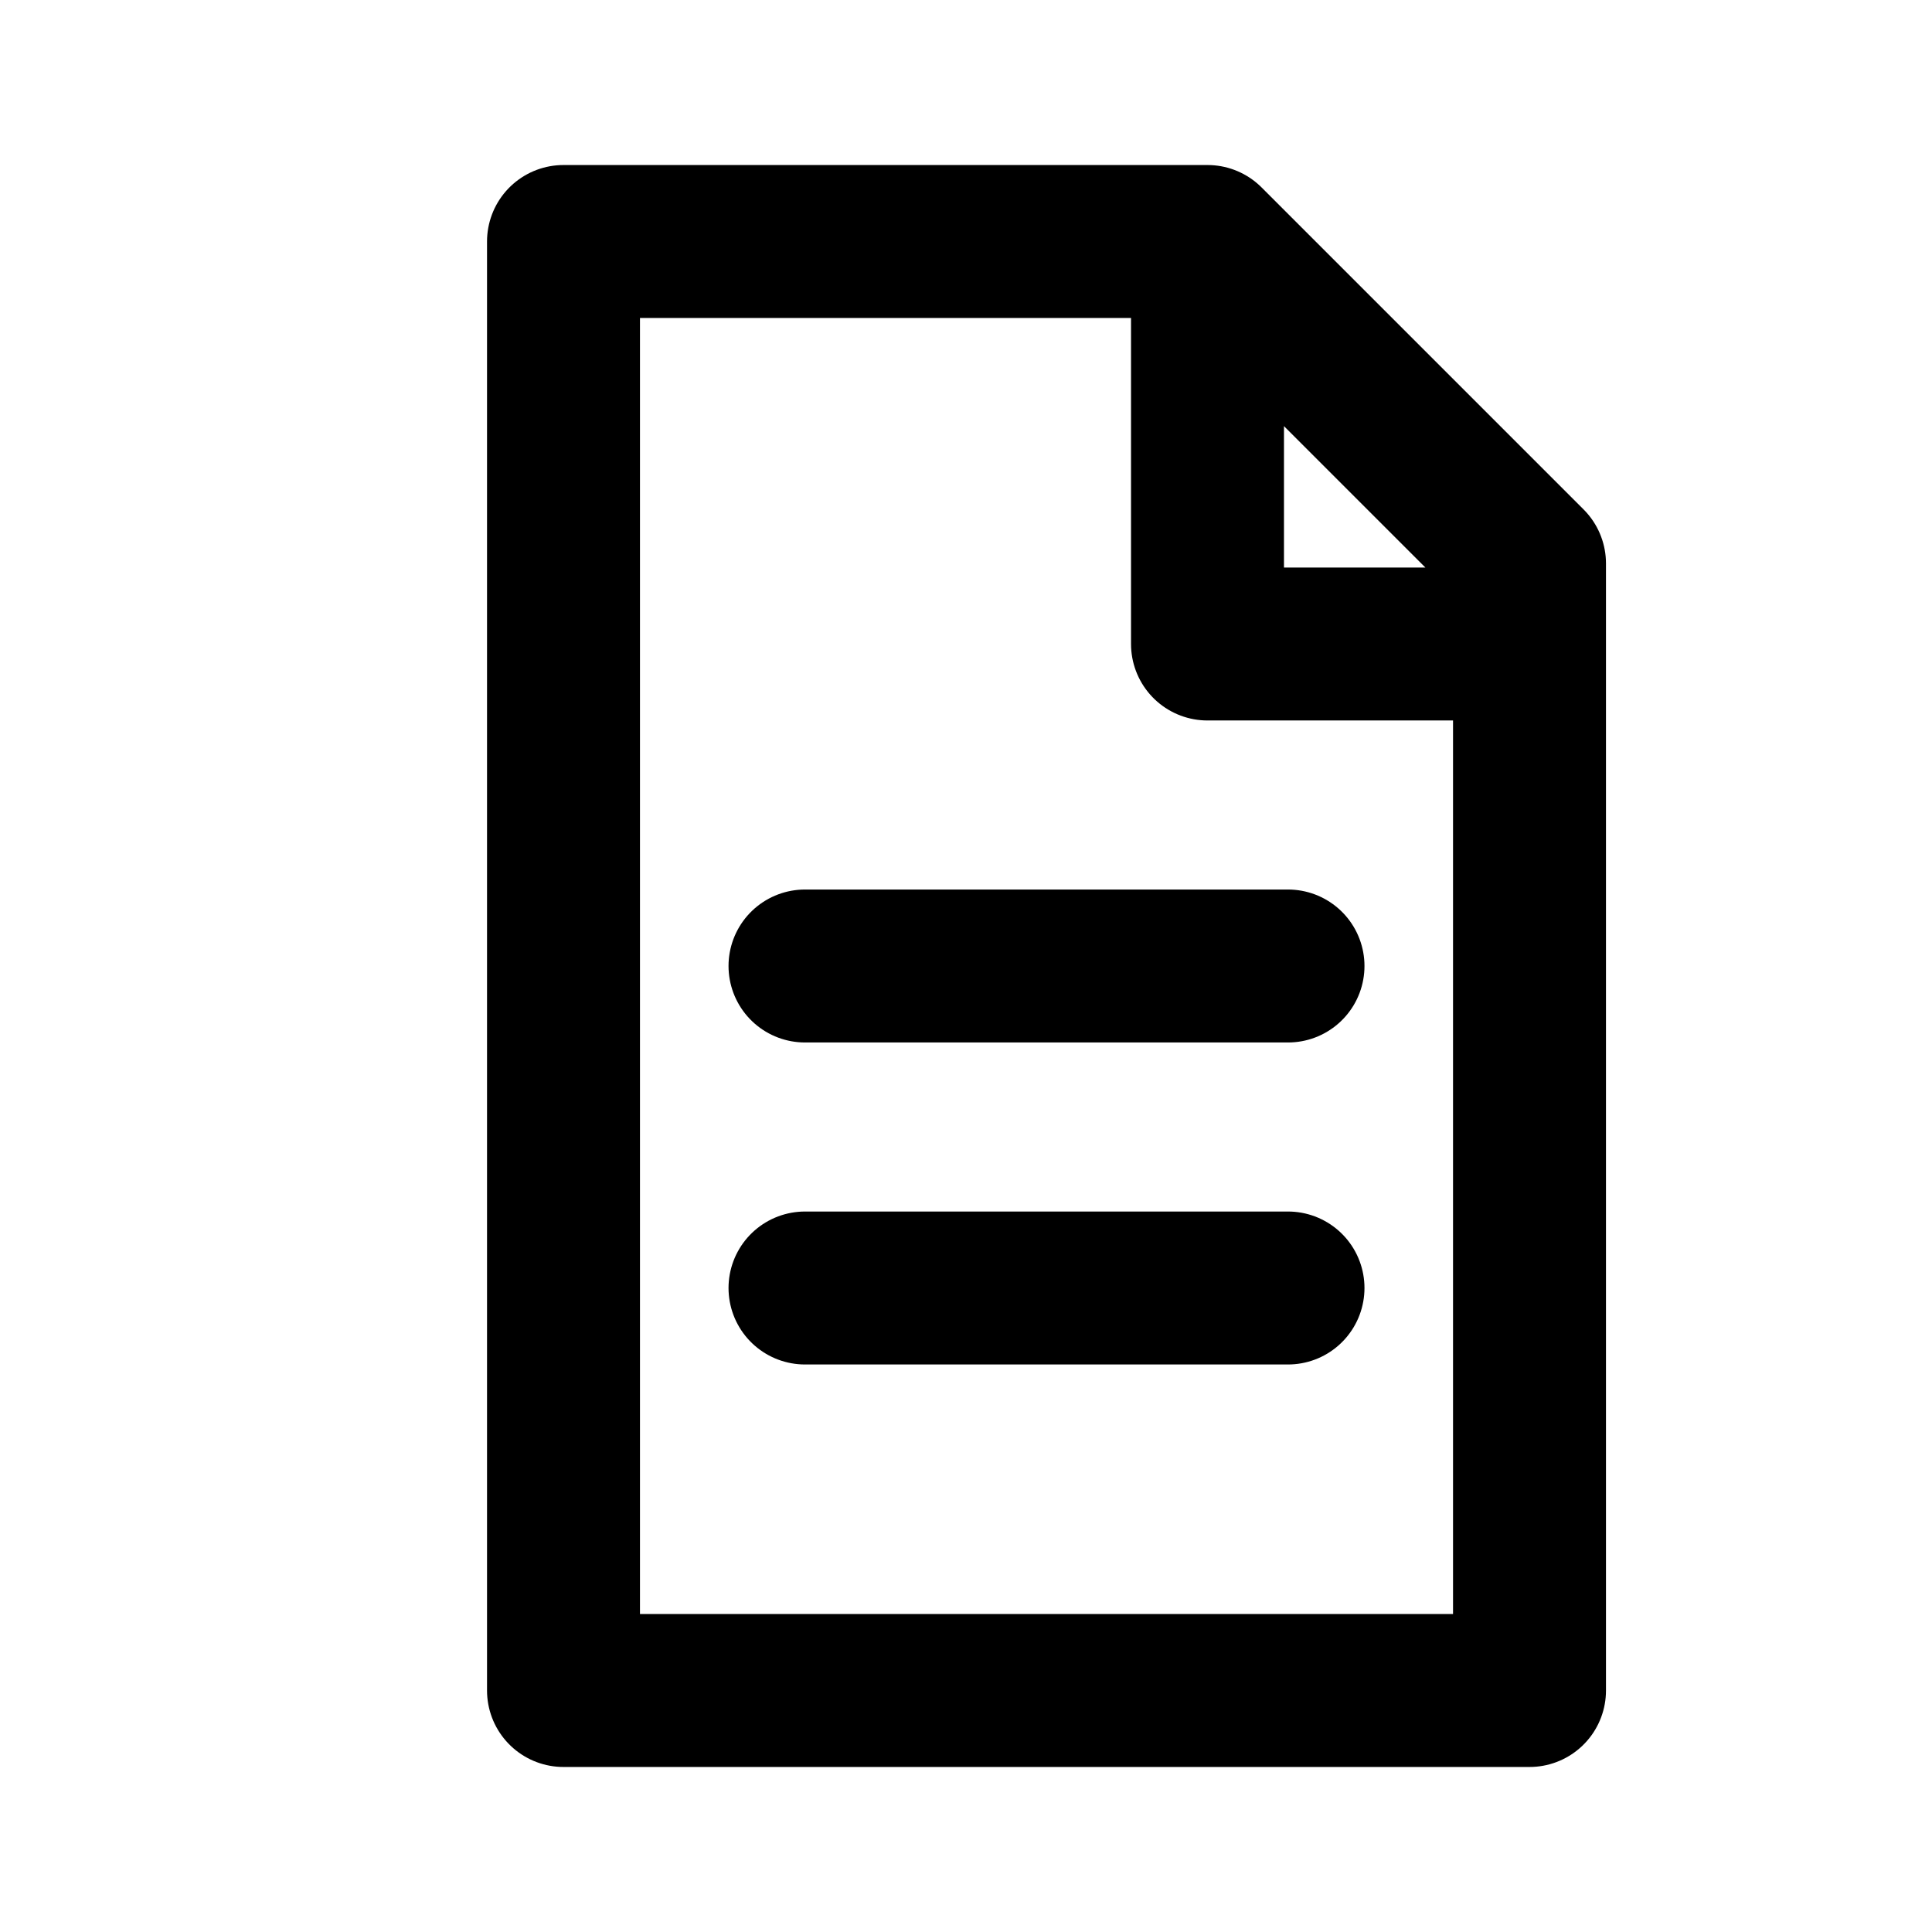
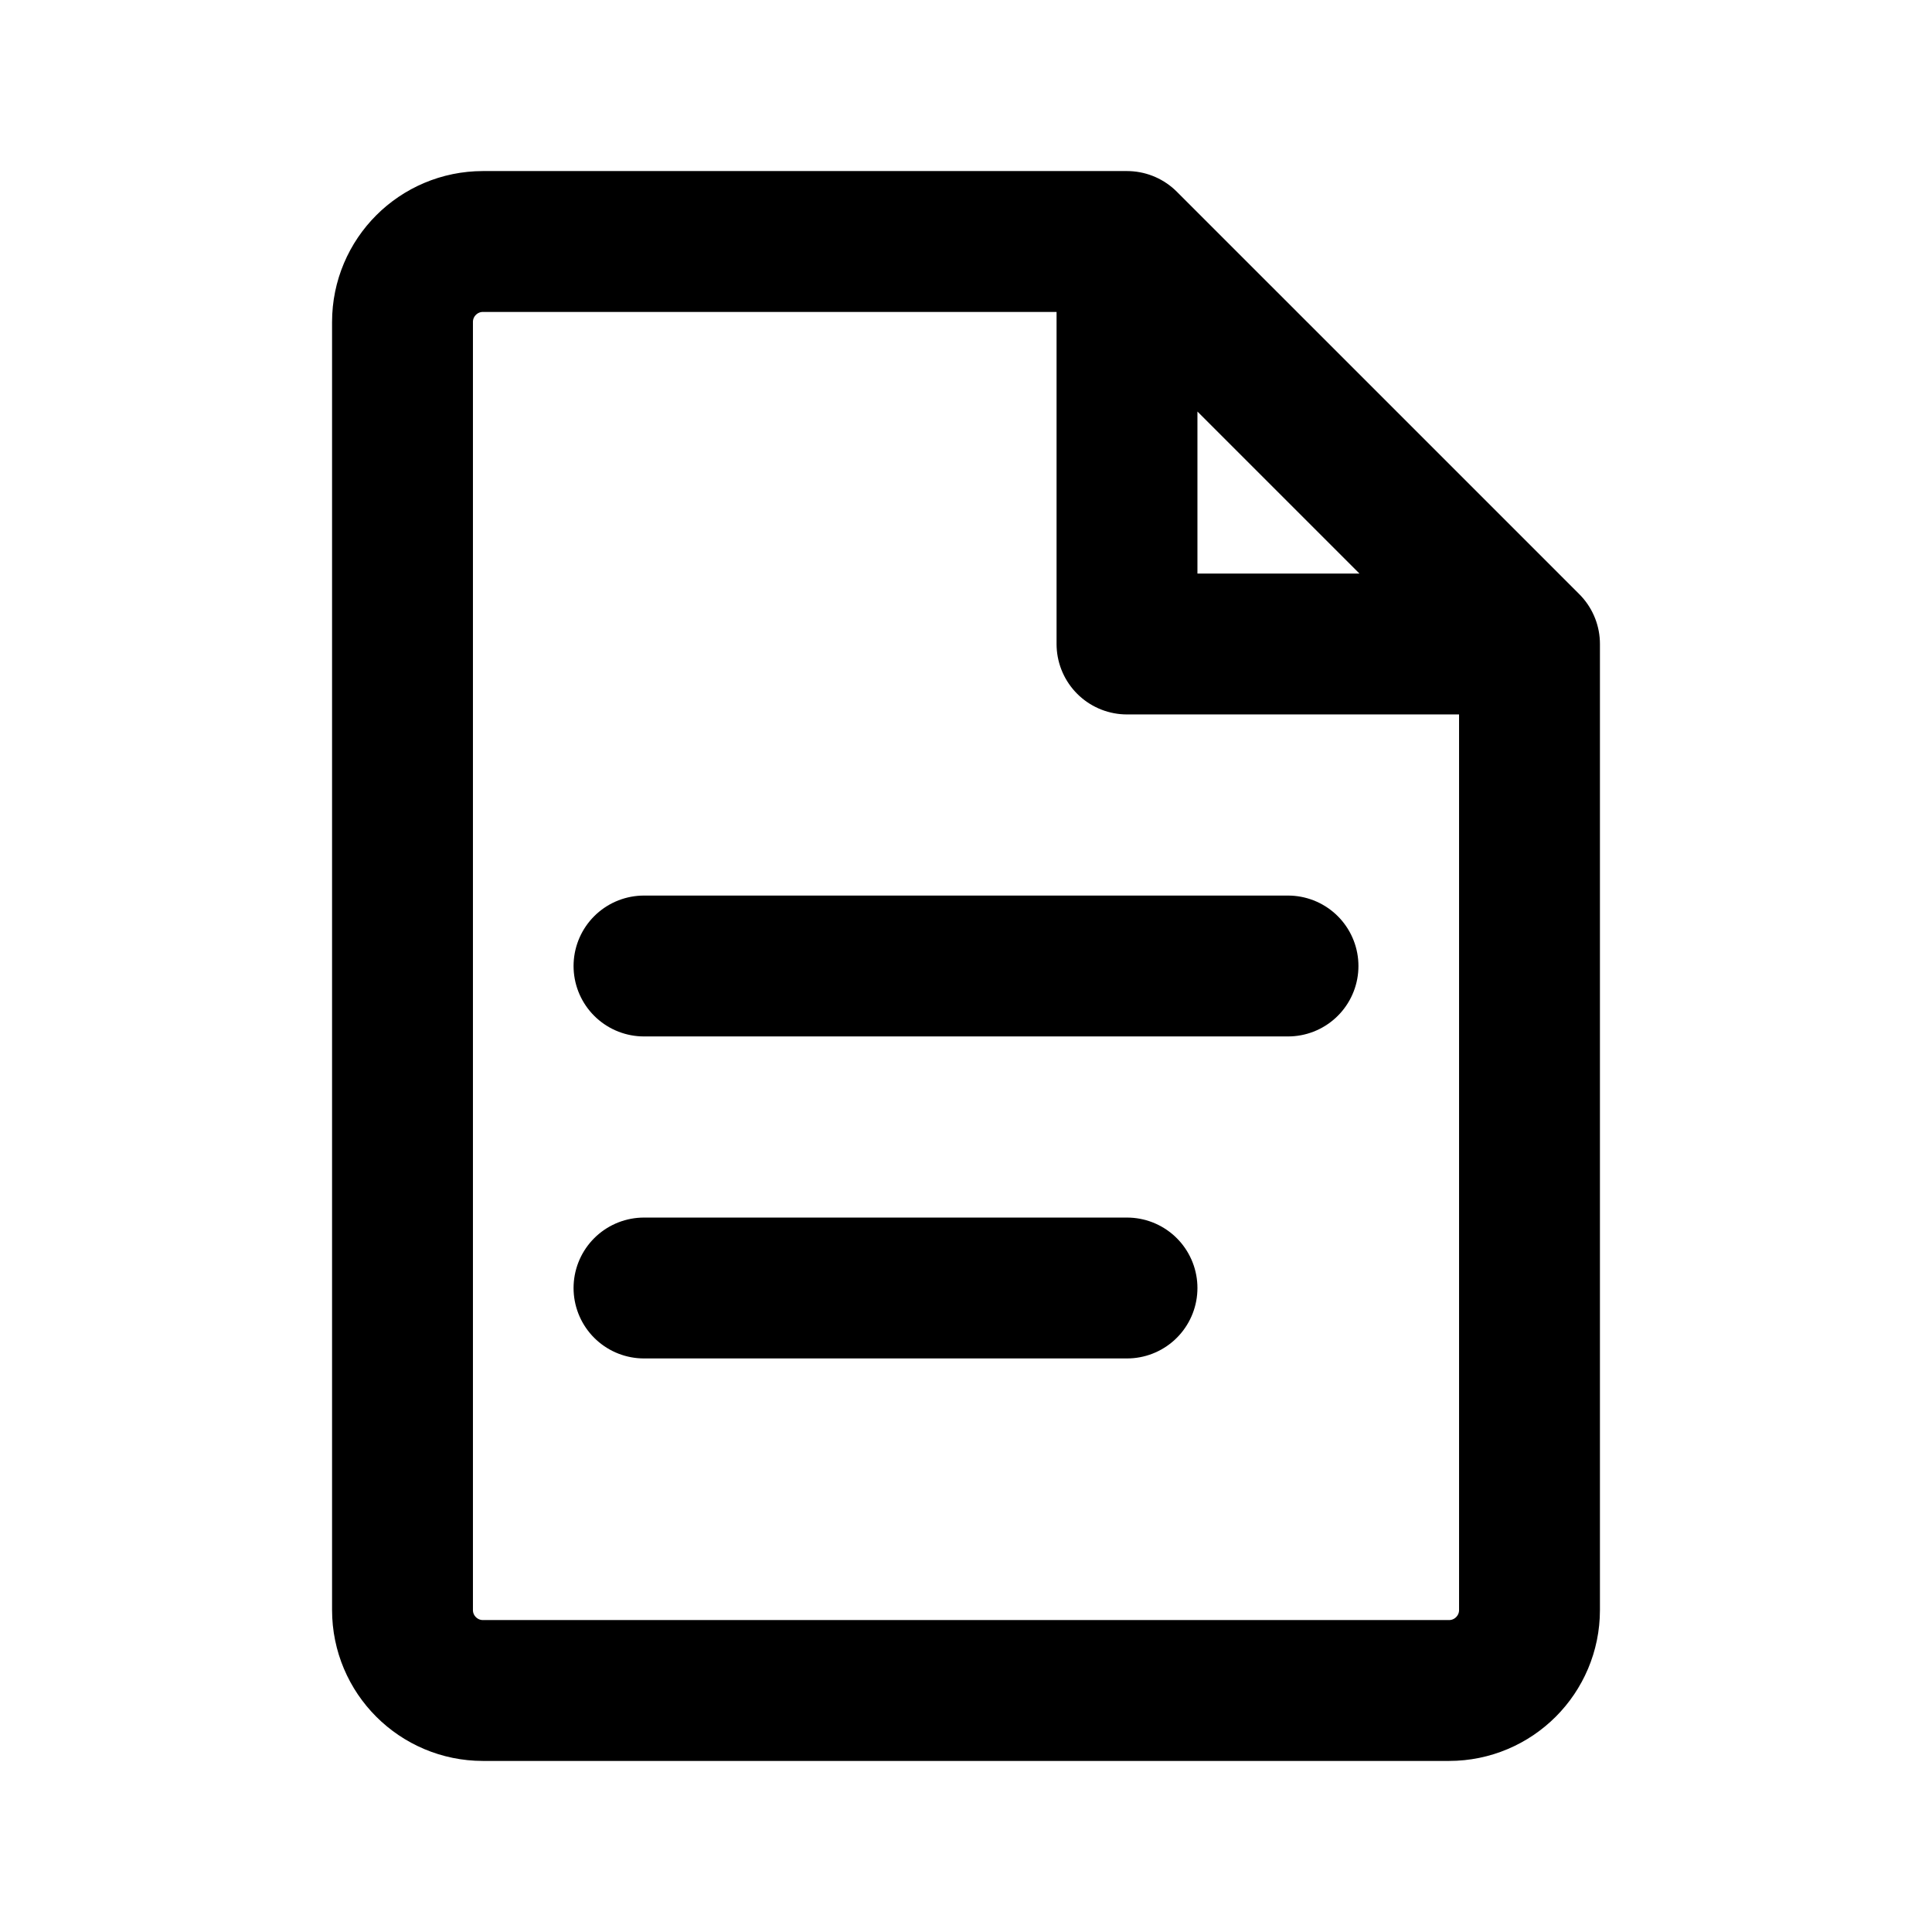
- <svg viewBox="0 0 24 24" fill="none" stroke="currentColor" stroke-width="1.9" stroke-linecap="round" stroke-linejoin="round">
-   <path d="M7 3h8l4 4v14H7V3Zm8 0v5h4M10 12h6m-6 4h6" />
+ <svg viewBox="0 0 24 24" fill="none" stroke="currentColor" stroke-width="1.75" stroke-linecap="round" stroke-linejoin="round">
+   <path d="M14 3H6a1 1 0 0 0-1 1v16a1 1 0 0 0 1 1h12a1 1 0 0 0 1-1V8l-5-5ZM14 3v5h5M8 12h8M8 16h6" />
</svg>
